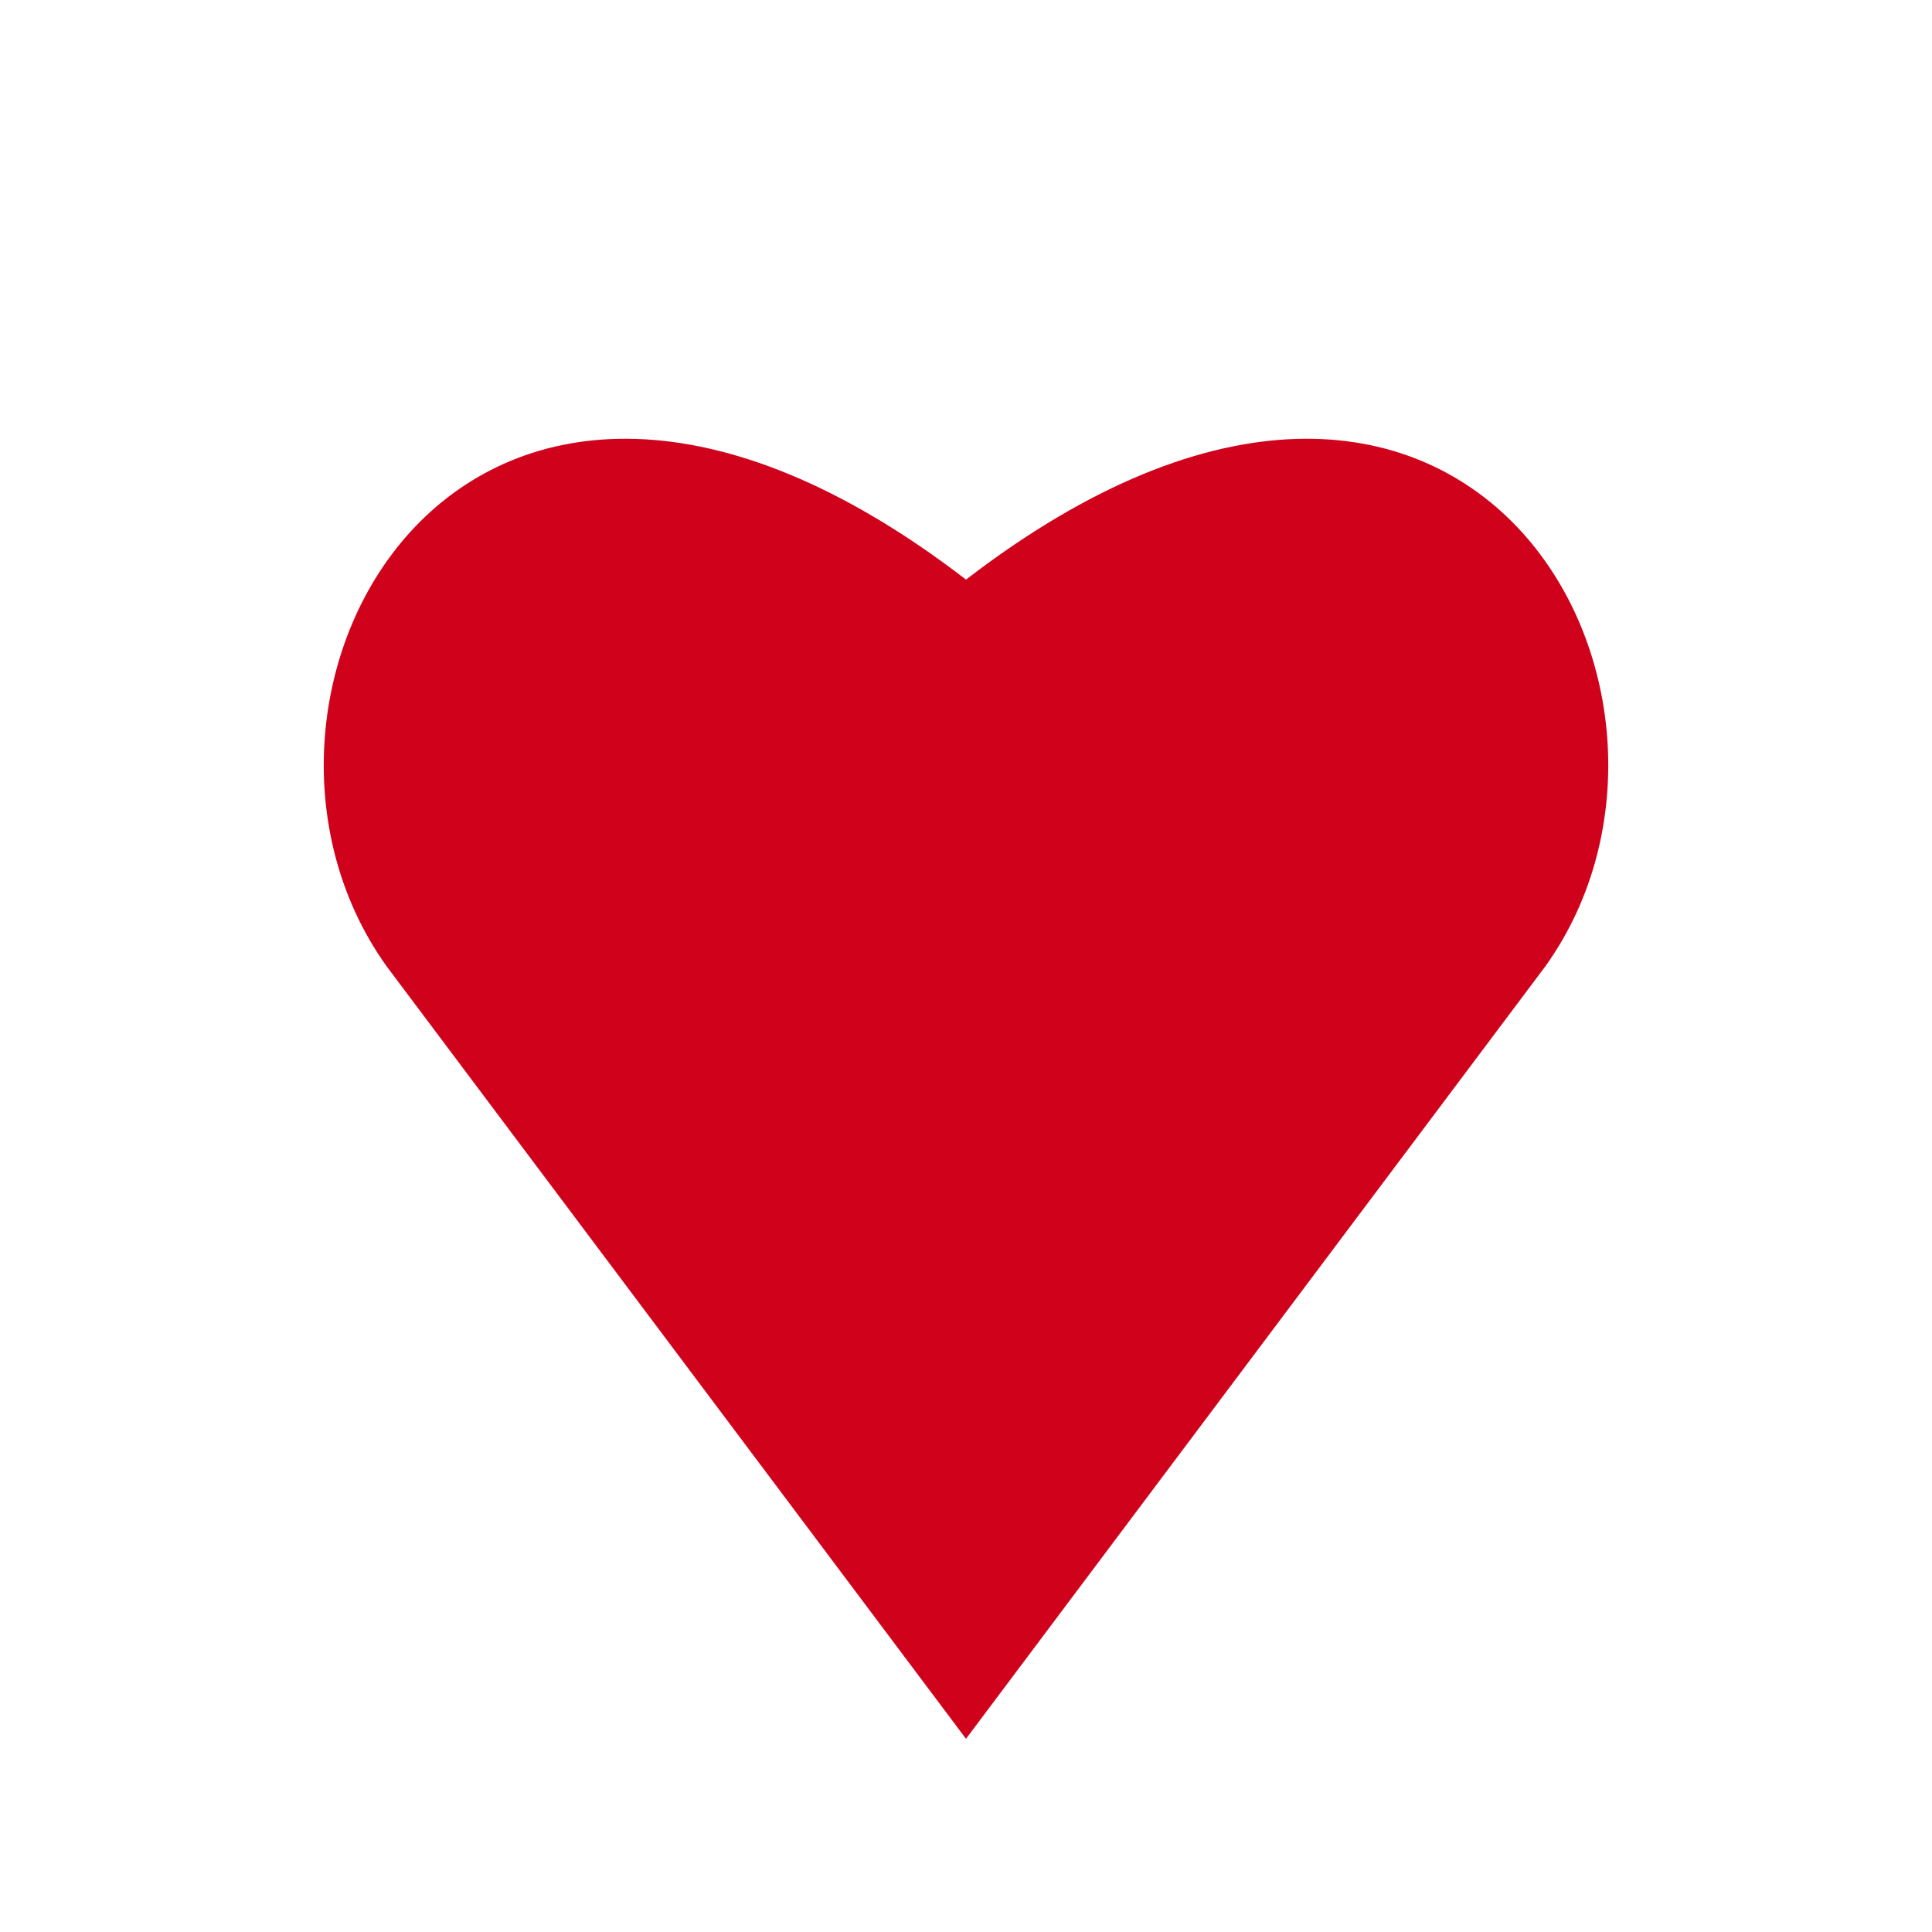
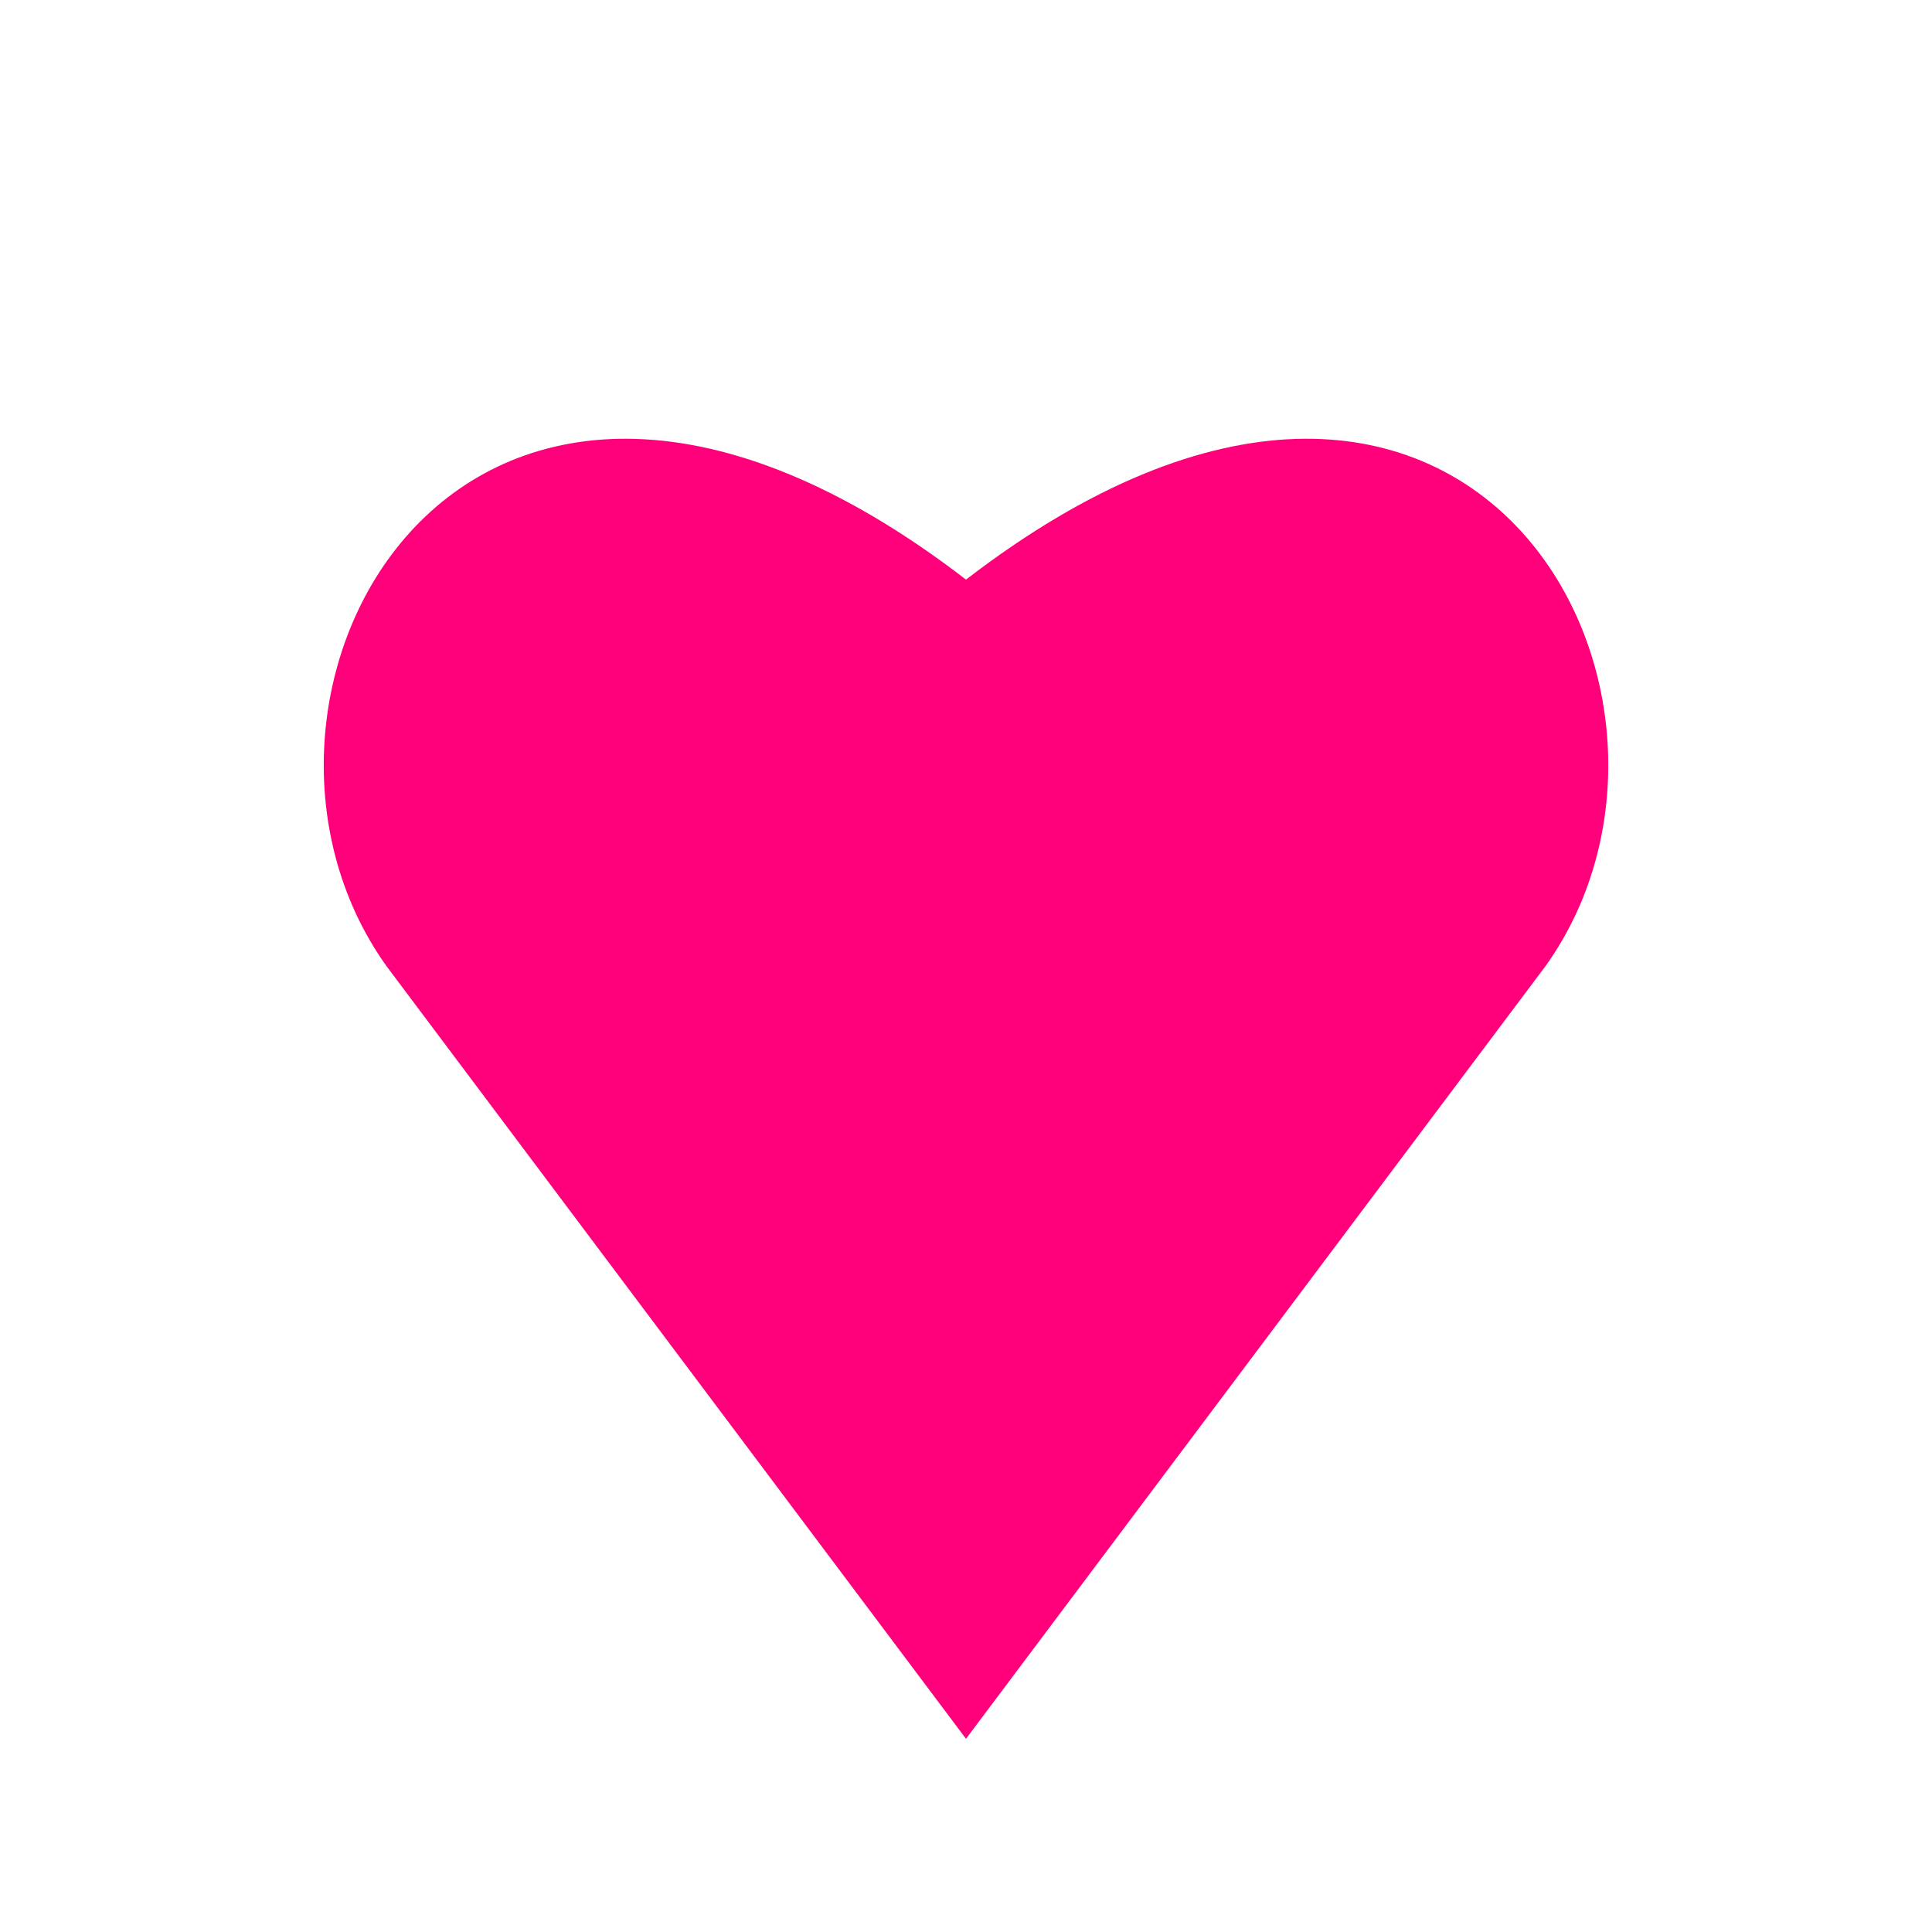
<svg xmlns="http://www.w3.org/2000/svg" viewBox="0 0 50 50" width="50" height="50">
-   <path d="M25 45L10 25C5 18 12 5 25 15C38 5 45 18 40 25L25 45Z" fill="rgb(208, 2, 27)" />
+   <path d="M25 45L10 25C5 18 12 5 25 15C38 5 45 18 40 25L25 45Z" fill="#FF007A" />
+   <animate attributeName="fill" values="#FF007A;#FF4D4F;#FF007A" dur="2s" repeatCount="indefinite" />
</svg>
